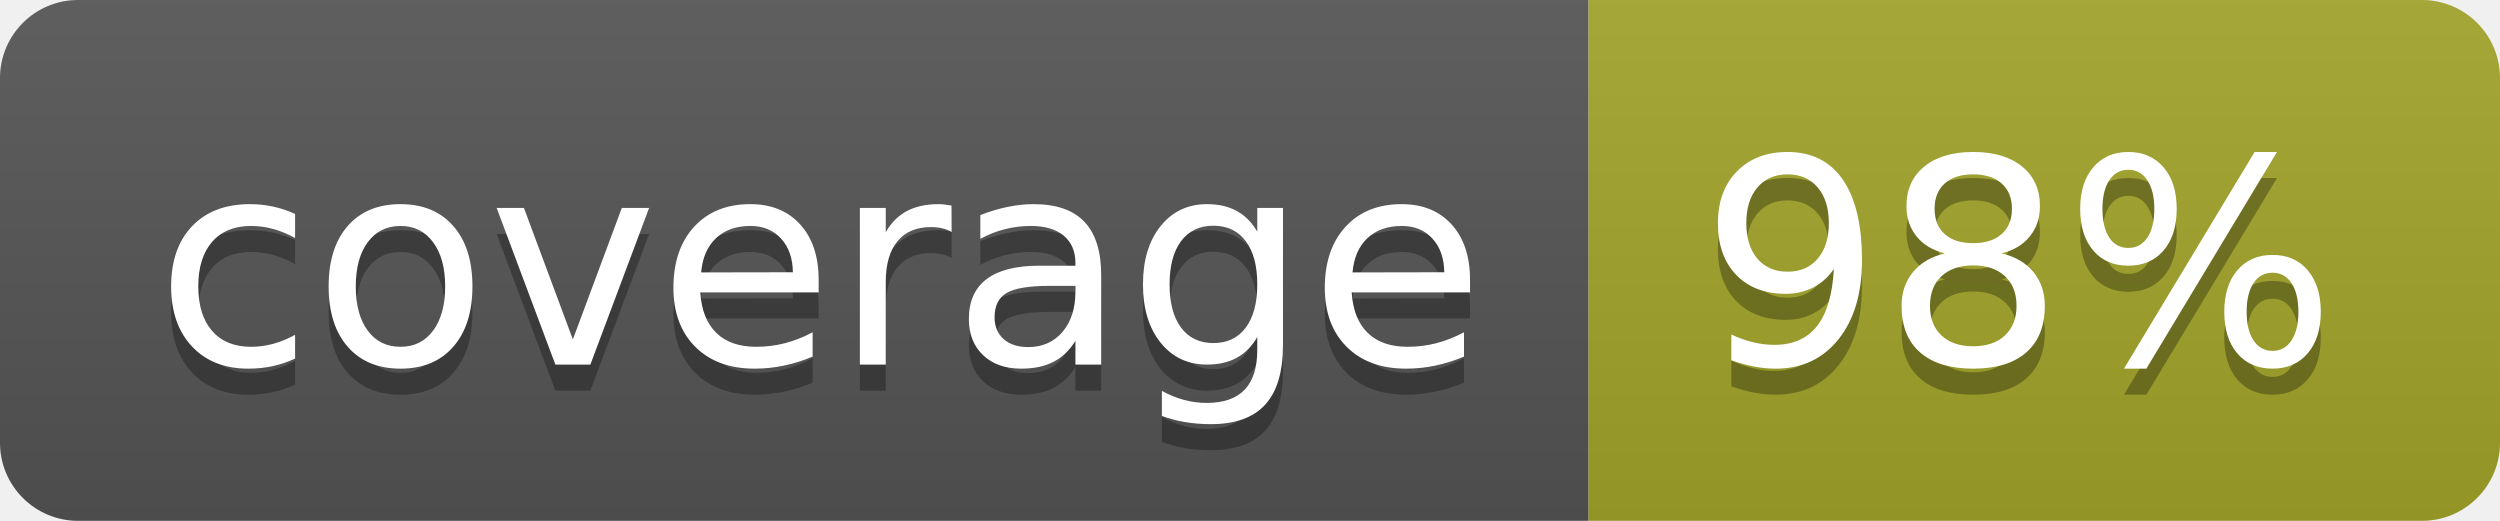
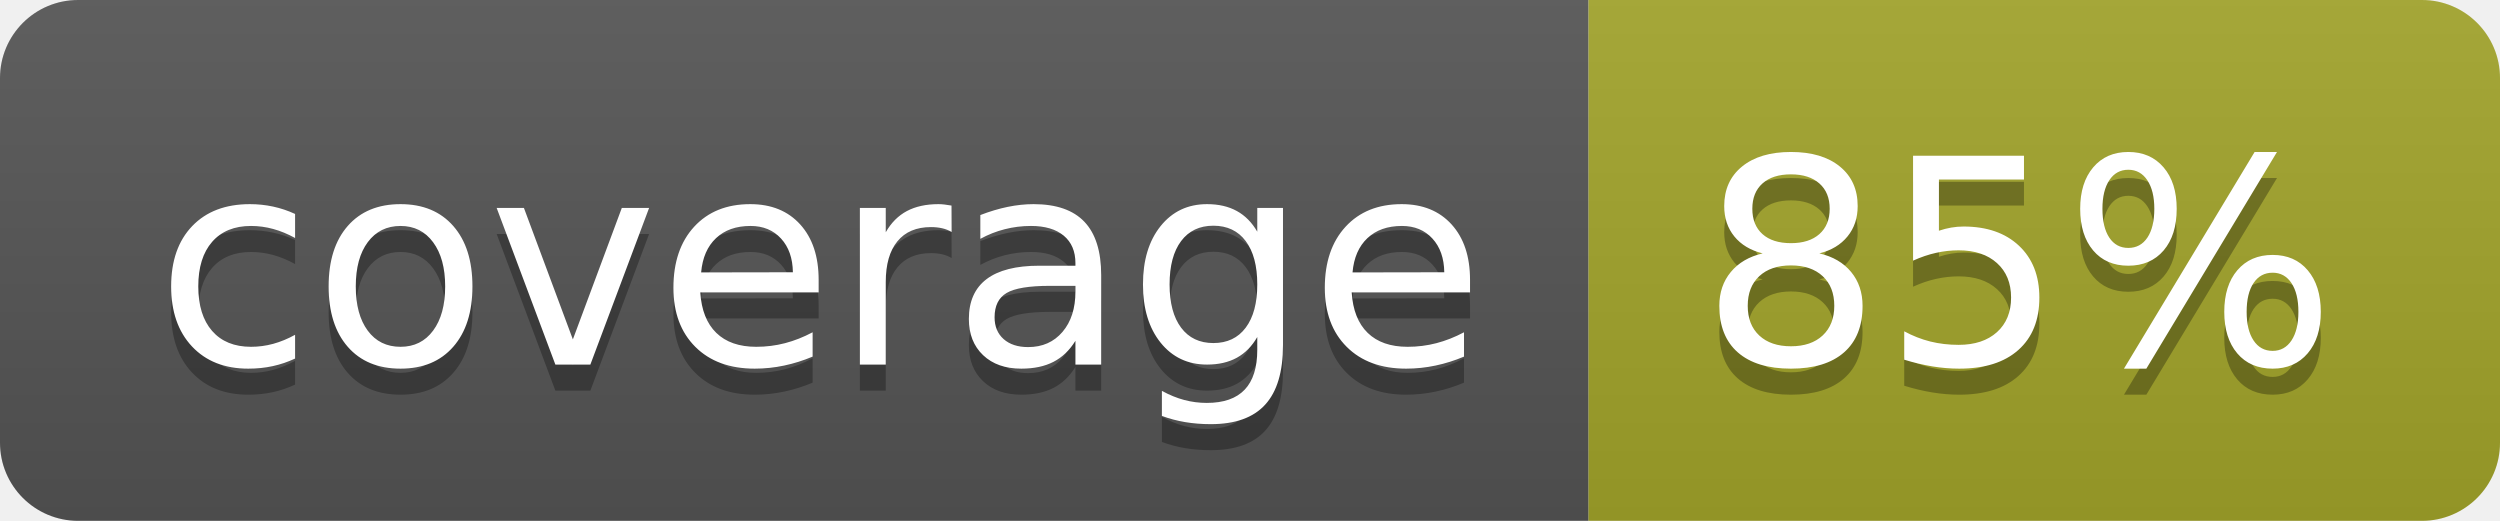
<svg xmlns="http://www.w3.org/2000/svg" width="96" height="20">
  <linearGradient id="b" x2="0" y2="100%">
    <stop offset="0" stop-color="#bbb" stop-opacity=".1" />
    <stop offset="1" stop-opacity=".1" />
  </linearGradient>
  <clipPath id="a">
    <rect width="96" height="20" rx="3" fill="#fff" />
  </clipPath>
  <g clip-path="url(#a)">
    <path fill="#555" d="M0 0h61v20H0z" />
    <path fill="#A3A52A" d="M61 0h35v20H61z" />
    <path fill="url(#b)" d="M0 0h96v20H0z" />
  </g>
  <g fill="#fff" text-anchor="middle" font-family="DejaVu Sans,Verdana,Geneva,sans-serif" font-size="110">
    <text x="315" y="150" fill="#010101" fill-opacity=".3" transform="scale(.1)" textLength="510">coverage</text>
    <text x="315" y="140" transform="scale(.1)" textLength="510">coverage</text>
-     <text x="775" y="150" fill="#010101" fill-opacity=".3" transform="scale(.1)" textLength="250">98%</text>
-     <text x="775" y="140" transform="scale(.1)" textLength="250">98%</text>
+     <text x="775" y="150" fill="#010101" fill-opacity=".3" transform="scale(.1)" textLength="250">85%</text>
+     <text x="775" y="140" transform="scale(.1)" textLength="250">85%</text>
  </g>
</svg>
